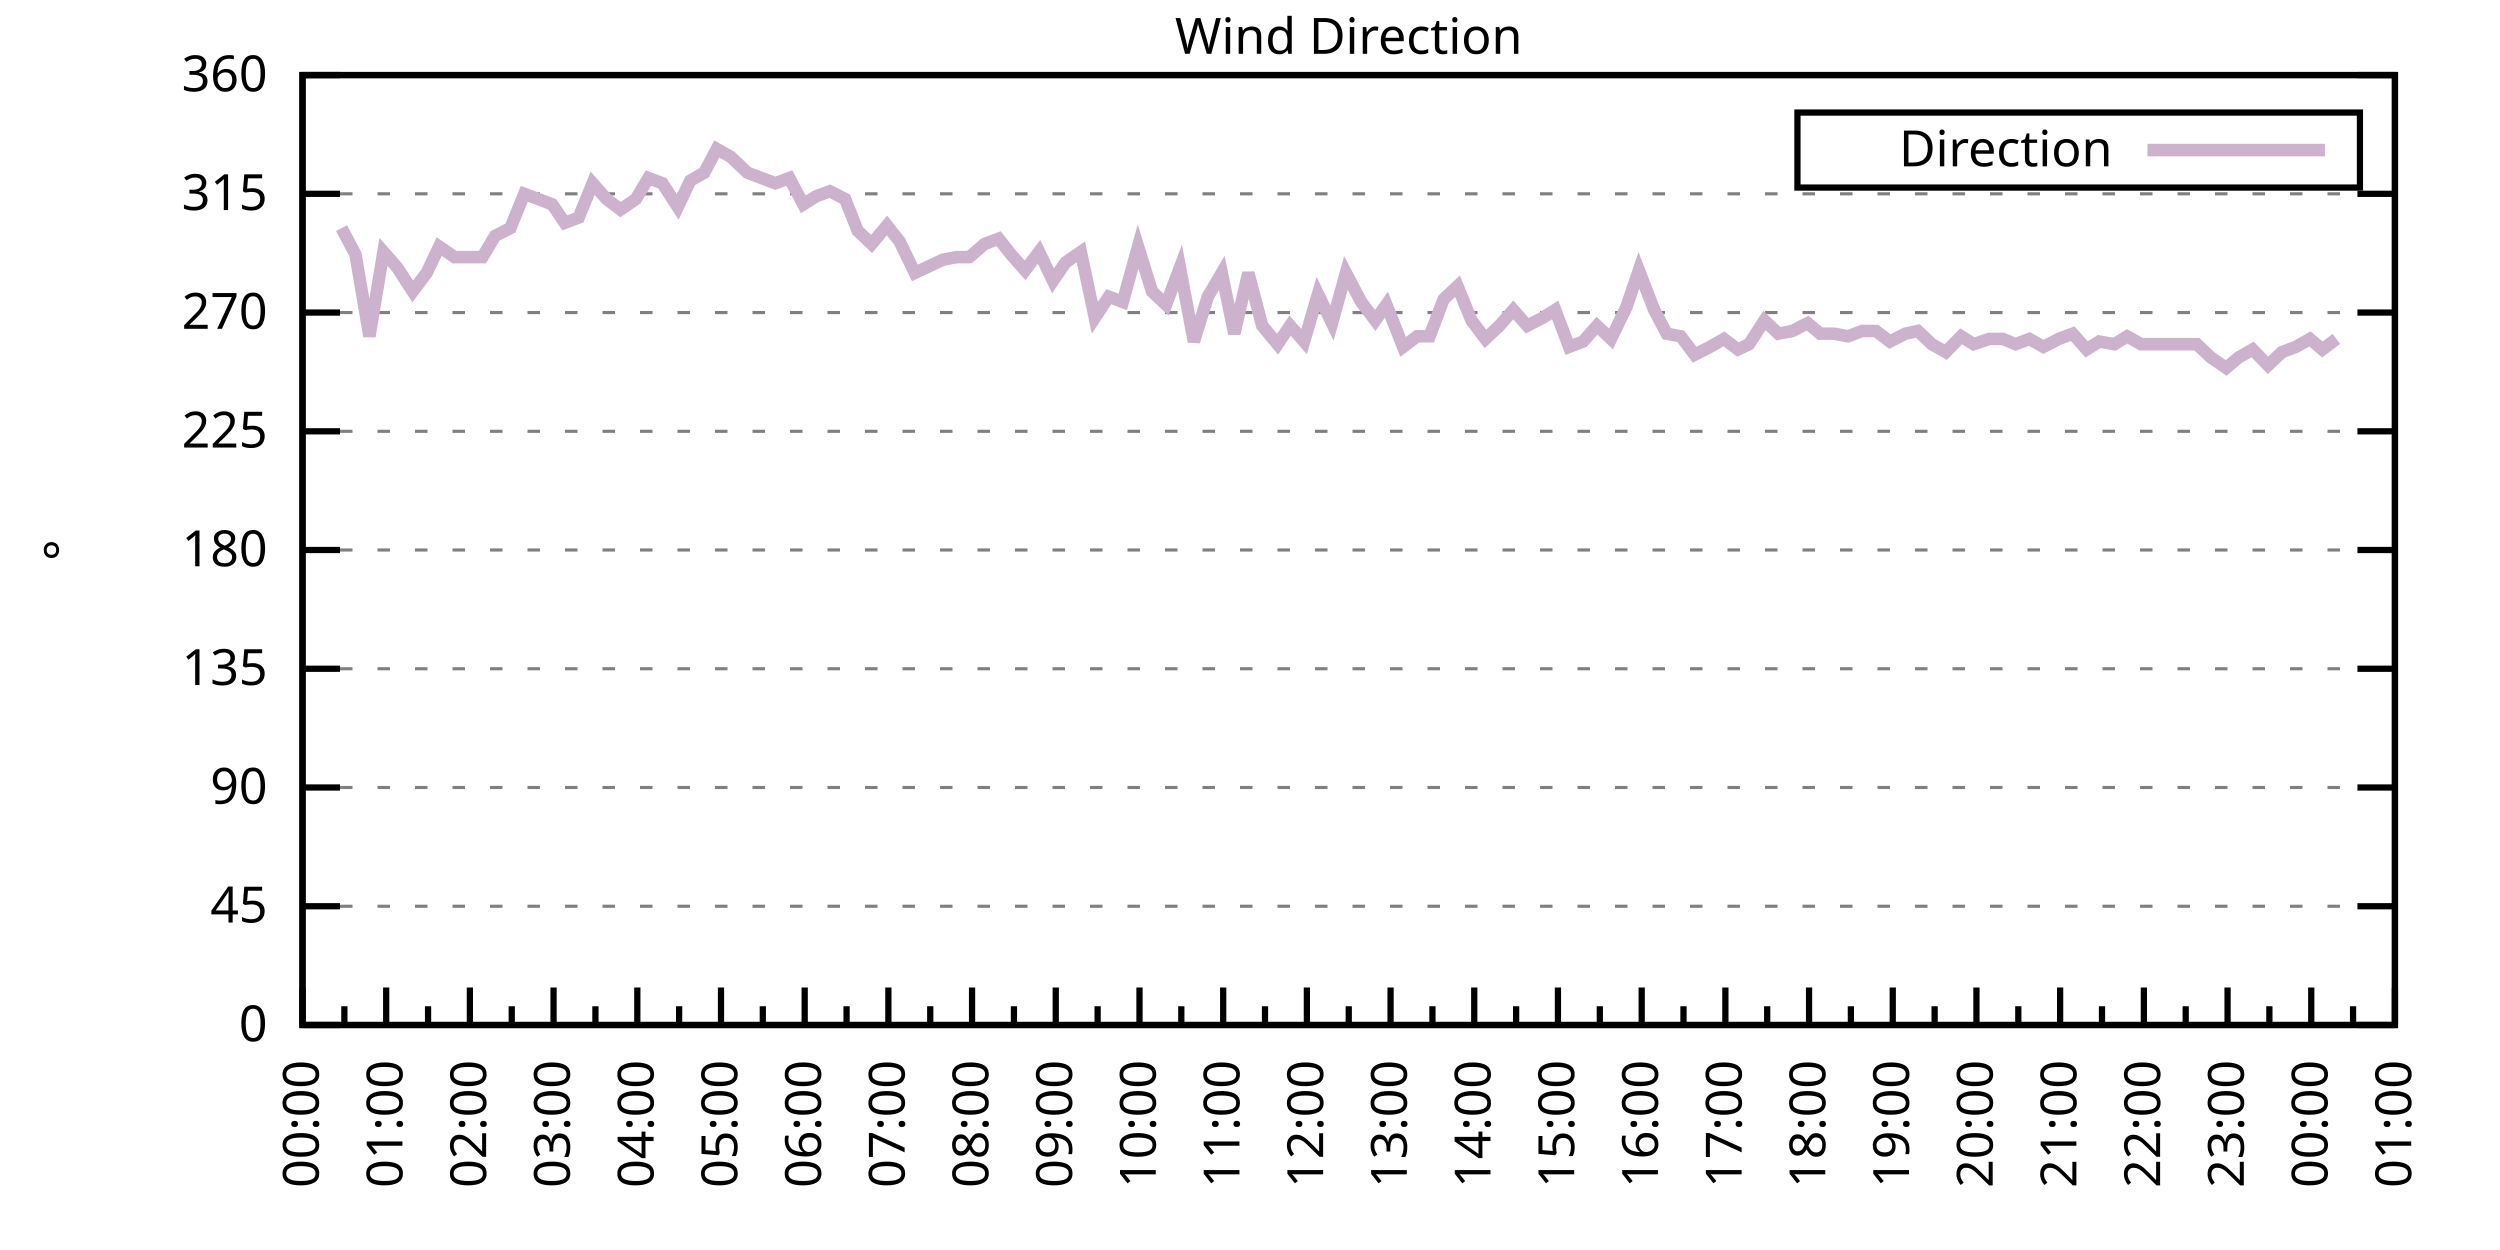
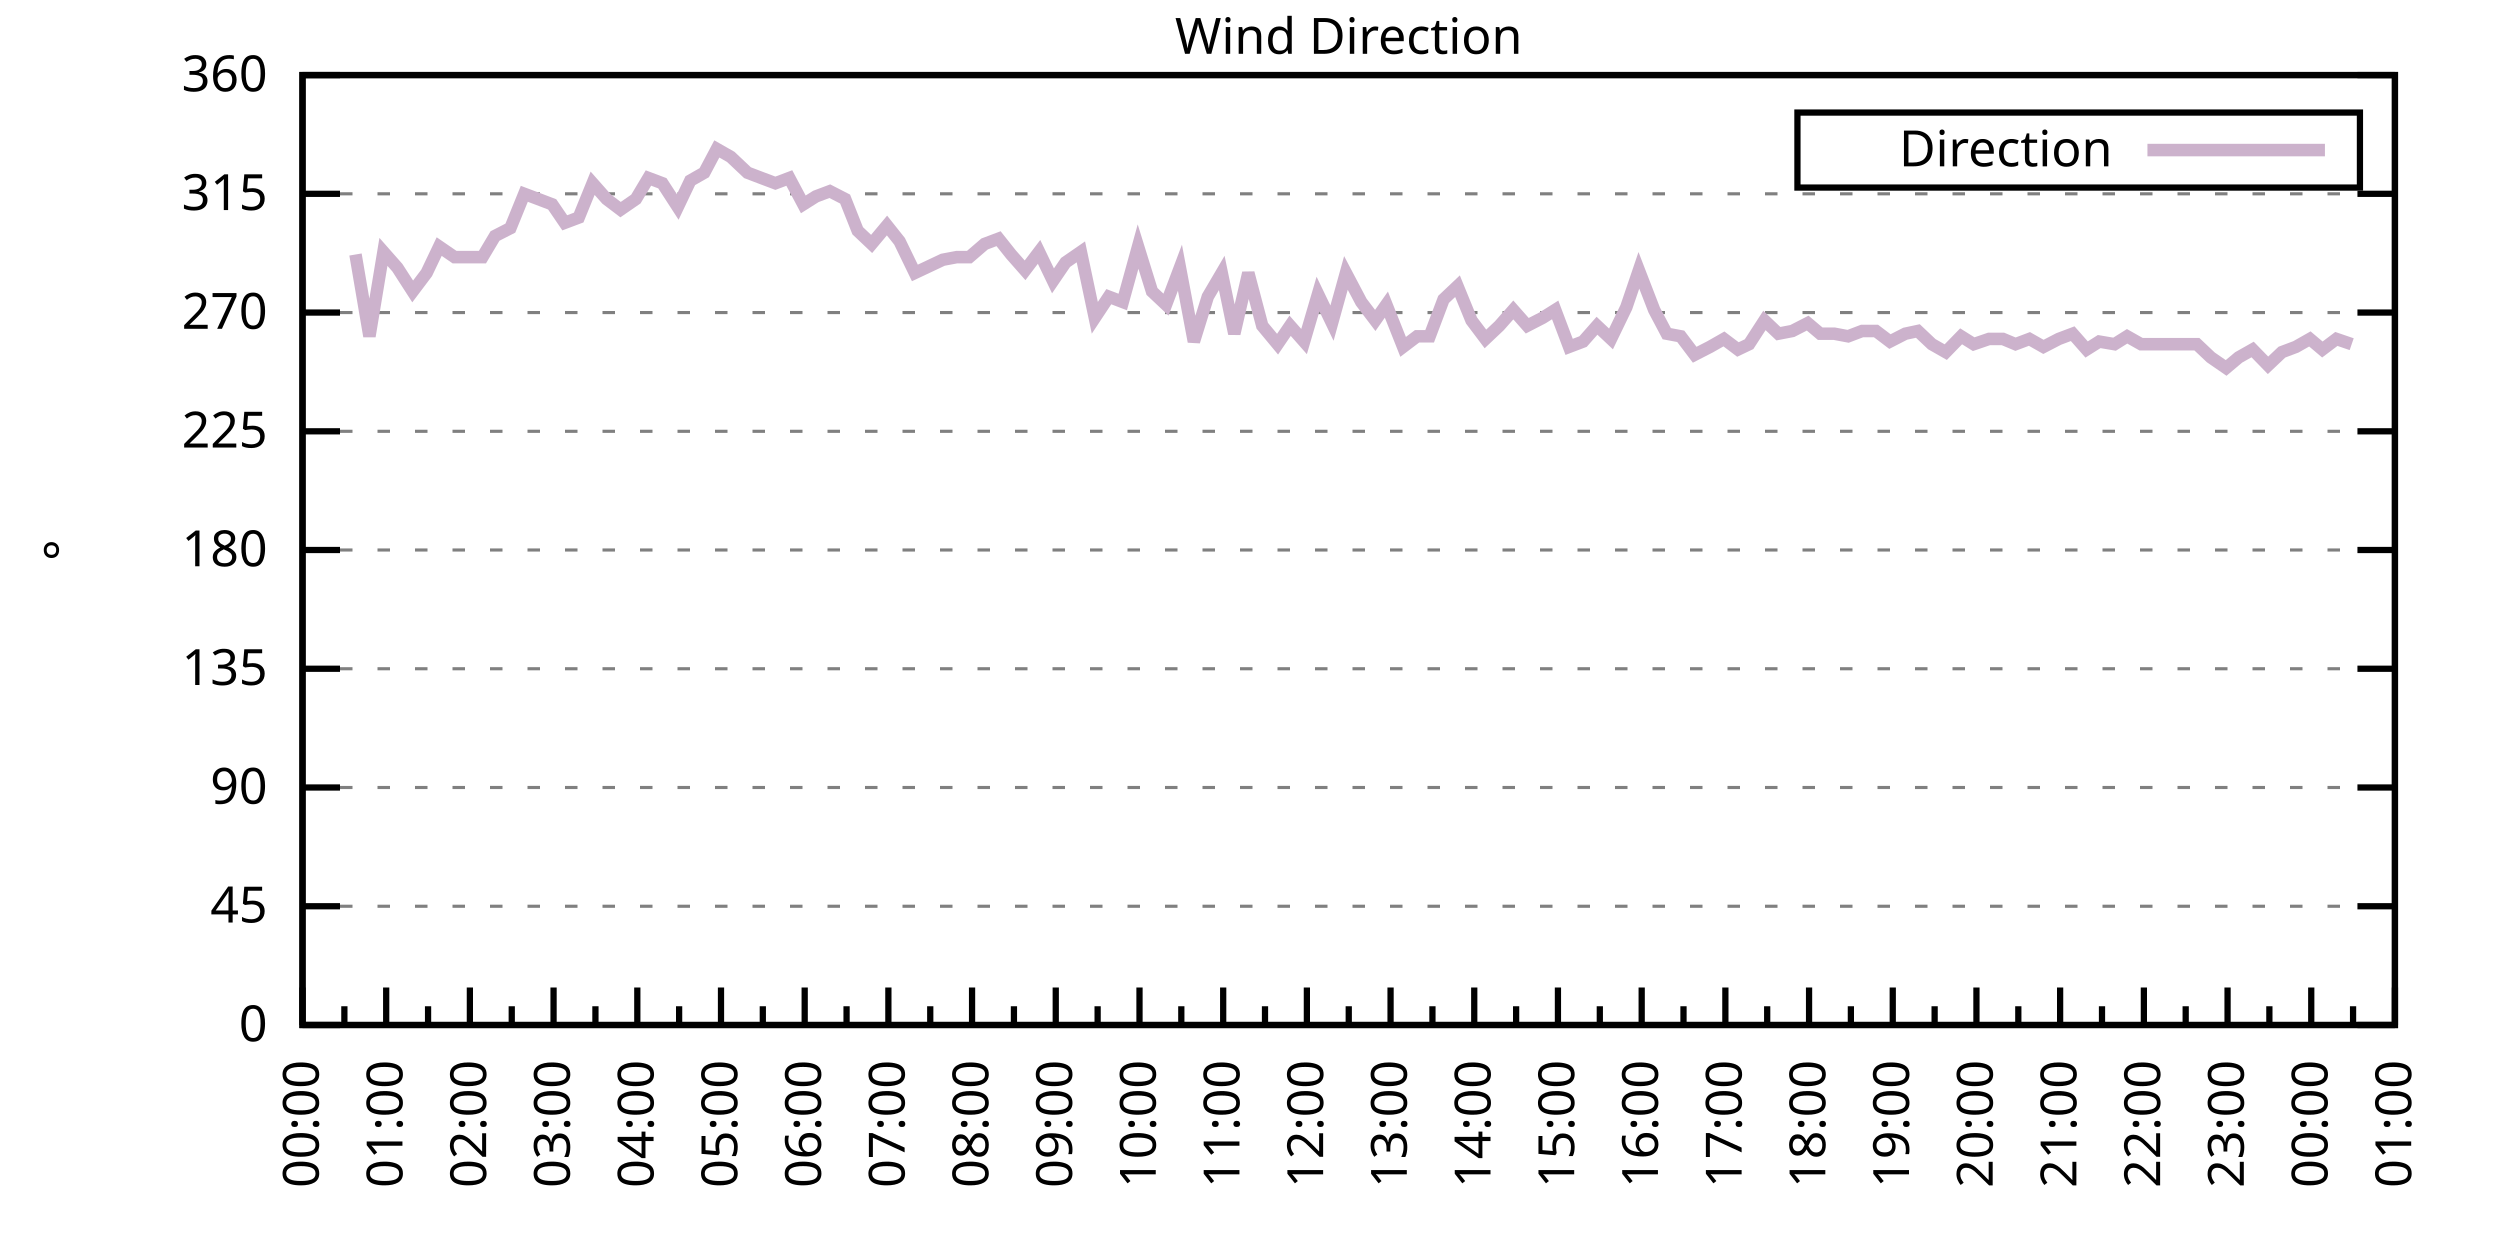
<svg xmlns="http://www.w3.org/2000/svg" xmlns:xlink="http://www.w3.org/1999/xlink" width="400" height="200" viewBox="0 0 400 200">
  <g id="gnuplot_canvas">
    <rect x="0" y="0" width="400" height="200" fill="none" />
    <defs>
      <circle id="gpDot" r="0.5" stroke-width="0.5" stroke="currentColor" />
      <path id="gpPt0" stroke-width="0.333" stroke="currentColor" d="M-1,0 h2 M0,-1 v2" />
      <path id="gpPt1" stroke-width="0.333" stroke="currentColor" d="M-1,-1 L1,1 M1,-1 L-1,1" />
      <path id="gpPt2" stroke-width="0.333" stroke="currentColor" d="M-1,0 L1,0 M0,-1 L0,1 M-1,-1 L1,1 M-1,1 L1,-1" />
      <rect id="gpPt3" stroke-width="0.333" stroke="currentColor" x="-1" y="-1" width="2" height="2" />
      <rect id="gpPt4" stroke-width="0.333" stroke="currentColor" fill="currentColor" x="-1" y="-1" width="2" height="2" />
      <circle id="gpPt5" stroke-width="0.333" stroke="currentColor" cx="0" cy="0" r="1" />
      <use xlink:href="#gpPt5" id="gpPt6" fill="currentColor" stroke="none" />
      <path id="gpPt7" stroke-width="0.333" stroke="currentColor" d="M0,-1.33 L-1.33,0.67 L1.33,0.67 z" />
      <use xlink:href="#gpPt7" id="gpPt8" fill="currentColor" stroke="none" />
      <use xlink:href="#gpPt7" id="gpPt9" stroke="currentColor" transform="rotate(180)" />
      <use xlink:href="#gpPt9" id="gpPt10" fill="currentColor" stroke="none" />
      <use xlink:href="#gpPt3" id="gpPt11" stroke="currentColor" transform="rotate(45)" />
      <use xlink:href="#gpPt11" id="gpPt12" fill="currentColor" stroke="none" />
      <path id="gpPt13" stroke-width="0.333" stroke="currentColor" d="M0,1.330 L1.265,0.411 L0.782,-1.067 L-0.782,-1.076 L-1.265,0.411 z" />
      <use xlink:href="#gpPt13" id="gpPt14" fill="currentColor" stroke="none" />
      <filter id="textbox" filterUnits="objectBoundingBox" x="0" y="0" height="1" width="1">
        <feFlood flood-color="white" flood-opacity="1" result="bgnd" />
        <feComposite in="SourceGraphic" in2="bgnd" operator="atop" />
      </filter>
      <filter id="greybox" filterUnits="objectBoundingBox" x="0" y="0" height="1" width="1">
        <feFlood flood-color="lightgrey" flood-opacity="1" result="grey" />
        <feComposite in="SourceGraphic" in2="grey" operator="atop" />
      </filter>
    </defs>
    <g fill="none" color="white" stroke="currentColor" stroke-width="1.00" stroke-linecap="butt" stroke-linejoin="miter">
</g>
    <g fill="none" color="black" stroke="currentColor" stroke-width="1.00" stroke-linecap="butt" stroke-linejoin="miter">
      <g stroke="none" shape-rendering="crispEdges">
        <polygon fill="rgb(255, 255, 255)" points="48.40,164.00 383.18,164.00 383.18,12.02 48.40,12.02 " />
      </g>
    </g>
    <g fill="none" color="black" stroke="currentColor" stroke-width="1.00" stroke-linecap="butt" stroke-linejoin="miter">
</g>
    <g fill="none" color="black" stroke="black" stroke-width="0.50" stroke-linecap="butt" stroke-linejoin="miter">
</g>
    <g fill="none" color="gray" stroke="currentColor" stroke-width="0.50" stroke-linecap="butt" stroke-linejoin="miter">
      <path stroke="gray" stroke-dasharray="2,4" class="gridline" d="M48.40,164.00 L383.19,164.00  " />
    </g>
    <g fill="none" color="gray" stroke="gray" stroke-width="1.00" stroke-linecap="butt" stroke-linejoin="miter">
</g>
    <g fill="none" color="black" stroke="currentColor" stroke-width="1.00" stroke-linecap="butt" stroke-linejoin="miter">
      <path stroke="black" d="M48.40,164.00 L54.40,164.00 M383.19,164.00 L377.19,164.00  " />
      <g transform="translate(42.80,166.60)" stroke="none" fill="black" font-family="Sans" font-size="8.00" text-anchor="end">
        <text>
          <tspan font-family="Sans"> 0</tspan>
        </text>
      </g>
    </g>
    <g fill="none" color="black" stroke="currentColor" stroke-width="1.00" stroke-linecap="butt" stroke-linejoin="miter">
</g>
    <g fill="none" color="black" stroke="black" stroke-width="0.50" stroke-linecap="butt" stroke-linejoin="miter">
</g>
    <g fill="none" color="gray" stroke="currentColor" stroke-width="0.50" stroke-linecap="butt" stroke-linejoin="miter">
      <path stroke="gray" stroke-dasharray="2,4" class="gridline" d="M48.40,145.00 L383.19,145.00  " />
    </g>
    <g fill="none" color="gray" stroke="gray" stroke-width="1.00" stroke-linecap="butt" stroke-linejoin="miter">
</g>
    <g fill="none" color="black" stroke="currentColor" stroke-width="1.00" stroke-linecap="butt" stroke-linejoin="miter">
      <path stroke="black" d="M48.40,145.00 L54.40,145.00 M383.19,145.00 L377.19,145.00  " />
      <g transform="translate(42.80,147.60)" stroke="none" fill="black" font-family="Sans" font-size="8.00" text-anchor="end">
        <text>
          <tspan font-family="Sans"> 45</tspan>
        </text>
      </g>
    </g>
    <g fill="none" color="black" stroke="currentColor" stroke-width="1.00" stroke-linecap="butt" stroke-linejoin="miter">
</g>
    <g fill="none" color="black" stroke="black" stroke-width="0.50" stroke-linecap="butt" stroke-linejoin="miter">
</g>
    <g fill="none" color="gray" stroke="currentColor" stroke-width="0.50" stroke-linecap="butt" stroke-linejoin="miter">
      <path stroke="gray" stroke-dasharray="2,4" class="gridline" d="M48.40,126.00 L383.19,126.00  " />
    </g>
    <g fill="none" color="gray" stroke="gray" stroke-width="1.00" stroke-linecap="butt" stroke-linejoin="miter">
</g>
    <g fill="none" color="black" stroke="currentColor" stroke-width="1.00" stroke-linecap="butt" stroke-linejoin="miter">
      <path stroke="black" d="M48.40,126.00 L54.40,126.00 M383.19,126.00 L377.19,126.00  " />
      <g transform="translate(42.80,128.60)" stroke="none" fill="black" font-family="Sans" font-size="8.00" text-anchor="end">
        <text>
          <tspan font-family="Sans"> 90</tspan>
        </text>
      </g>
    </g>
    <g fill="none" color="black" stroke="currentColor" stroke-width="1.00" stroke-linecap="butt" stroke-linejoin="miter">
</g>
    <g fill="none" color="black" stroke="black" stroke-width="0.50" stroke-linecap="butt" stroke-linejoin="miter">
</g>
    <g fill="none" color="gray" stroke="currentColor" stroke-width="0.50" stroke-linecap="butt" stroke-linejoin="miter">
      <path stroke="gray" stroke-dasharray="2,4" class="gridline" d="M48.40,107.00 L383.19,107.00  " />
    </g>
    <g fill="none" color="gray" stroke="gray" stroke-width="1.00" stroke-linecap="butt" stroke-linejoin="miter">
</g>
    <g fill="none" color="black" stroke="currentColor" stroke-width="1.00" stroke-linecap="butt" stroke-linejoin="miter">
      <path stroke="black" d="M48.40,107.00 L54.40,107.00 M383.19,107.00 L377.19,107.00  " />
      <g transform="translate(42.80,109.60)" stroke="none" fill="black" font-family="Sans" font-size="8.00" text-anchor="end">
        <text>
          <tspan font-family="Sans"> 135</tspan>
        </text>
      </g>
    </g>
    <g fill="none" color="black" stroke="currentColor" stroke-width="1.00" stroke-linecap="butt" stroke-linejoin="miter">
</g>
    <g fill="none" color="black" stroke="black" stroke-width="0.50" stroke-linecap="butt" stroke-linejoin="miter">
</g>
    <g fill="none" color="gray" stroke="currentColor" stroke-width="0.50" stroke-linecap="butt" stroke-linejoin="miter">
      <path stroke="gray" stroke-dasharray="2,4" class="gridline" d="M48.40,88.00 L383.19,88.00  " />
    </g>
    <g fill="none" color="gray" stroke="gray" stroke-width="1.00" stroke-linecap="butt" stroke-linejoin="miter">
</g>
    <g fill="none" color="black" stroke="currentColor" stroke-width="1.00" stroke-linecap="butt" stroke-linejoin="miter">
      <path stroke="black" d="M48.40,88.00 L54.40,88.00 M383.19,88.00 L377.19,88.00  " />
      <g transform="translate(42.80,90.60)" stroke="none" fill="black" font-family="Sans" font-size="8.00" text-anchor="end">
        <text>
          <tspan font-family="Sans"> 180</tspan>
        </text>
      </g>
    </g>
    <g fill="none" color="black" stroke="currentColor" stroke-width="1.00" stroke-linecap="butt" stroke-linejoin="miter">
</g>
    <g fill="none" color="black" stroke="black" stroke-width="0.50" stroke-linecap="butt" stroke-linejoin="miter">
</g>
    <g fill="none" color="gray" stroke="currentColor" stroke-width="0.50" stroke-linecap="butt" stroke-linejoin="miter">
      <path stroke="gray" stroke-dasharray="2,4" class="gridline" d="M48.40,69.01 L383.19,69.01  " />
    </g>
    <g fill="none" color="gray" stroke="gray" stroke-width="1.00" stroke-linecap="butt" stroke-linejoin="miter">
</g>
    <g fill="none" color="black" stroke="currentColor" stroke-width="1.00" stroke-linecap="butt" stroke-linejoin="miter">
      <path stroke="black" d="M48.40,69.01 L54.40,69.01 M383.19,69.01 L377.19,69.01  " />
      <g transform="translate(42.80,71.61)" stroke="none" fill="black" font-family="Sans" font-size="8.00" text-anchor="end">
        <text>
          <tspan font-family="Sans"> 225</tspan>
        </text>
      </g>
    </g>
    <g fill="none" color="black" stroke="currentColor" stroke-width="1.00" stroke-linecap="butt" stroke-linejoin="miter">
</g>
    <g fill="none" color="black" stroke="black" stroke-width="0.50" stroke-linecap="butt" stroke-linejoin="miter">
</g>
    <g fill="none" color="gray" stroke="currentColor" stroke-width="0.50" stroke-linecap="butt" stroke-linejoin="miter">
      <path stroke="gray" stroke-dasharray="2,4" class="gridline" d="M48.40,50.01 L383.19,50.01  " />
    </g>
    <g fill="none" color="gray" stroke="gray" stroke-width="1.00" stroke-linecap="butt" stroke-linejoin="miter">
</g>
    <g fill="none" color="black" stroke="currentColor" stroke-width="1.00" stroke-linecap="butt" stroke-linejoin="miter">
      <path stroke="black" d="M48.40,50.01 L54.40,50.01 M383.19,50.01 L377.19,50.01  " />
      <g transform="translate(42.80,52.61)" stroke="none" fill="black" font-family="Sans" font-size="8.00" text-anchor="end">
        <text>
          <tspan font-family="Sans"> 270</tspan>
        </text>
      </g>
    </g>
    <g fill="none" color="black" stroke="currentColor" stroke-width="1.00" stroke-linecap="butt" stroke-linejoin="miter">
</g>
    <g fill="none" color="black" stroke="black" stroke-width="0.50" stroke-linecap="butt" stroke-linejoin="miter">
</g>
    <g fill="none" color="gray" stroke="currentColor" stroke-width="0.50" stroke-linecap="butt" stroke-linejoin="miter">
      <path stroke="gray" stroke-dasharray="2,4" class="gridline" d="M48.40,31.01 L383.19,31.01  " />
    </g>
    <g fill="none" color="gray" stroke="gray" stroke-width="1.00" stroke-linecap="butt" stroke-linejoin="miter">
</g>
    <g fill="none" color="black" stroke="currentColor" stroke-width="1.00" stroke-linecap="butt" stroke-linejoin="miter">
      <path stroke="black" d="M48.40,31.01 L54.40,31.01 M383.19,31.01 L377.19,31.01  " />
      <g transform="translate(42.80,33.61)" stroke="none" fill="black" font-family="Sans" font-size="8.00" text-anchor="end">
        <text>
          <tspan font-family="Sans"> 315</tspan>
        </text>
      </g>
    </g>
    <g fill="none" color="black" stroke="currentColor" stroke-width="1.00" stroke-linecap="butt" stroke-linejoin="miter">
</g>
    <g fill="none" color="black" stroke="black" stroke-width="0.50" stroke-linecap="butt" stroke-linejoin="miter">
</g>
    <g fill="none" color="gray" stroke="currentColor" stroke-width="0.50" stroke-linecap="butt" stroke-linejoin="miter">
      <path stroke="gray" stroke-dasharray="2,4" class="gridline" d="M48.40,12.01 L383.19,12.01  " />
    </g>
    <g fill="none" color="gray" stroke="gray" stroke-width="1.00" stroke-linecap="butt" stroke-linejoin="miter">
</g>
    <g fill="none" color="black" stroke="currentColor" stroke-width="1.00" stroke-linecap="butt" stroke-linejoin="miter">
      <path stroke="black" d="M48.40,12.01 L54.40,12.01 M383.19,12.01 L377.19,12.01  " />
      <g transform="translate(42.80,14.61)" stroke="none" fill="black" font-family="Sans" font-size="8.00" text-anchor="end">
        <text>
          <tspan font-family="Sans"> 360</tspan>
        </text>
      </g>
    </g>
    <g fill="none" color="black" stroke="currentColor" stroke-width="1.00" stroke-linecap="butt" stroke-linejoin="miter">
      <path stroke="black" d="M48.40,164.00 L48.40,158.00  " />
      <g transform="translate(51.00,169.60) rotate(270)" stroke="none" fill="black" font-family="Sans" font-size="8.00" text-anchor="end">
        <text>
          <tspan font-family="Sans">00:00</tspan>
        </text>
      </g>
    </g>
    <g fill="none" color="black" stroke="currentColor" stroke-width="1.00" stroke-linecap="butt" stroke-linejoin="miter">
      <path stroke="black" d="M55.10,164.00 L55.10,161.00 M61.79,164.00 L61.79,158.00  " />
      <g transform="translate(64.39,169.60) rotate(270)" stroke="none" fill="black" font-family="Sans" font-size="8.00" text-anchor="end">
        <text>
          <tspan font-family="Sans">01:00</tspan>
        </text>
      </g>
    </g>
    <g fill="none" color="black" stroke="currentColor" stroke-width="1.00" stroke-linecap="butt" stroke-linejoin="miter">
      <path stroke="black" d="M68.49,164.00 L68.49,161.00 M75.18,164.00 L75.18,158.00  " />
      <g transform="translate(77.78,169.60) rotate(270)" stroke="none" fill="black" font-family="Sans" font-size="8.00" text-anchor="end">
        <text>
          <tspan font-family="Sans">02:00</tspan>
        </text>
      </g>
    </g>
    <g fill="none" color="black" stroke="currentColor" stroke-width="1.00" stroke-linecap="butt" stroke-linejoin="miter">
      <path stroke="black" d="M81.88,164.00 L81.88,161.00 M88.57,164.00 L88.57,158.00  " />
      <g transform="translate(91.17,169.60) rotate(270)" stroke="none" fill="black" font-family="Sans" font-size="8.00" text-anchor="end">
        <text>
          <tspan font-family="Sans">03:00</tspan>
        </text>
      </g>
    </g>
    <g fill="none" color="black" stroke="currentColor" stroke-width="1.00" stroke-linecap="butt" stroke-linejoin="miter">
      <path stroke="black" d="M95.27,164.00 L95.27,161.00 M101.97,164.00 L101.97,158.00  " />
      <g transform="translate(104.57,169.60) rotate(270)" stroke="none" fill="black" font-family="Sans" font-size="8.00" text-anchor="end">
        <text>
          <tspan font-family="Sans">04:00</tspan>
        </text>
      </g>
    </g>
    <g fill="none" color="black" stroke="currentColor" stroke-width="1.00" stroke-linecap="butt" stroke-linejoin="miter">
      <path stroke="black" d="M108.66,164.00 L108.66,161.00 M115.36,164.00 L115.36,158.00  " />
      <g transform="translate(117.96,169.60) rotate(270)" stroke="none" fill="black" font-family="Sans" font-size="8.00" text-anchor="end">
        <text>
          <tspan font-family="Sans">05:00</tspan>
        </text>
      </g>
    </g>
    <g fill="none" color="black" stroke="currentColor" stroke-width="1.00" stroke-linecap="butt" stroke-linejoin="miter">
      <path stroke="black" d="M122.05,164.00 L122.05,161.00 M128.75,164.00 L128.75,158.00  " />
      <g transform="translate(131.35,169.60) rotate(270)" stroke="none" fill="black" font-family="Sans" font-size="8.00" text-anchor="end">
        <text>
          <tspan font-family="Sans">06:00</tspan>
        </text>
      </g>
    </g>
    <g fill="none" color="black" stroke="currentColor" stroke-width="1.00" stroke-linecap="butt" stroke-linejoin="miter">
      <path stroke="black" d="M135.45,164.00 L135.45,161.00 M142.14,164.00 L142.14,158.00  " />
      <g transform="translate(144.74,169.60) rotate(270)" stroke="none" fill="black" font-family="Sans" font-size="8.00" text-anchor="end">
        <text>
          <tspan font-family="Sans">07:00</tspan>
        </text>
      </g>
    </g>
    <g fill="none" color="black" stroke="currentColor" stroke-width="1.00" stroke-linecap="butt" stroke-linejoin="miter">
      <path stroke="black" d="M148.84,164.00 L148.84,161.00 M155.53,164.00 L155.53,158.00  " />
      <g transform="translate(158.13,169.60) rotate(270)" stroke="none" fill="black" font-family="Sans" font-size="8.00" text-anchor="end">
        <text>
          <tspan font-family="Sans">08:00</tspan>
        </text>
      </g>
    </g>
    <g fill="none" color="black" stroke="currentColor" stroke-width="1.00" stroke-linecap="butt" stroke-linejoin="miter">
      <path stroke="black" d="M162.23,164.00 L162.23,161.00 M168.92,164.00 L168.92,158.00  " />
      <g transform="translate(171.52,169.60) rotate(270)" stroke="none" fill="black" font-family="Sans" font-size="8.00" text-anchor="end">
        <text>
          <tspan font-family="Sans">09:00</tspan>
        </text>
      </g>
    </g>
    <g fill="none" color="black" stroke="currentColor" stroke-width="1.00" stroke-linecap="butt" stroke-linejoin="miter">
      <path stroke="black" d="M175.62,164.00 L175.62,161.00 M182.32,164.00 L182.32,158.00  " />
      <g transform="translate(184.92,169.60) rotate(270)" stroke="none" fill="black" font-family="Sans" font-size="8.00" text-anchor="end">
        <text>
          <tspan font-family="Sans">10:00</tspan>
        </text>
      </g>
    </g>
    <g fill="none" color="black" stroke="currentColor" stroke-width="1.00" stroke-linecap="butt" stroke-linejoin="miter">
      <path stroke="black" d="M189.01,164.00 L189.01,161.00 M195.71,164.00 L195.71,158.00  " />
      <g transform="translate(198.31,169.60) rotate(270)" stroke="none" fill="black" font-family="Sans" font-size="8.00" text-anchor="end">
        <text>
          <tspan font-family="Sans">11:00</tspan>
        </text>
      </g>
    </g>
    <g fill="none" color="black" stroke="currentColor" stroke-width="1.00" stroke-linecap="butt" stroke-linejoin="miter">
      <path stroke="black" d="M202.40,164.00 L202.40,161.00 M209.10,164.00 L209.10,158.00  " />
      <g transform="translate(211.70,169.60) rotate(270)" stroke="none" fill="black" font-family="Sans" font-size="8.00" text-anchor="end">
        <text>
          <tspan font-family="Sans">12:00</tspan>
        </text>
      </g>
    </g>
    <g fill="none" color="black" stroke="currentColor" stroke-width="1.00" stroke-linecap="butt" stroke-linejoin="miter">
      <path stroke="black" d="M215.80,164.00 L215.80,161.00 M222.49,164.00 L222.49,158.00  " />
      <g transform="translate(225.09,169.60) rotate(270)" stroke="none" fill="black" font-family="Sans" font-size="8.00" text-anchor="end">
        <text>
          <tspan font-family="Sans">13:00</tspan>
        </text>
      </g>
    </g>
    <g fill="none" color="black" stroke="currentColor" stroke-width="1.00" stroke-linecap="butt" stroke-linejoin="miter">
      <path stroke="black" d="M229.19,164.00 L229.19,161.00 M235.88,164.00 L235.88,158.00  " />
      <g transform="translate(238.48,169.60) rotate(270)" stroke="none" fill="black" font-family="Sans" font-size="8.00" text-anchor="end">
        <text>
          <tspan font-family="Sans">14:00</tspan>
        </text>
      </g>
    </g>
    <g fill="none" color="black" stroke="currentColor" stroke-width="1.00" stroke-linecap="butt" stroke-linejoin="miter">
      <path stroke="black" d="M242.58,164.00 L242.58,161.00 M249.27,164.00 L249.27,158.00  " />
      <g transform="translate(251.87,169.60) rotate(270)" stroke="none" fill="black" font-family="Sans" font-size="8.00" text-anchor="end">
        <text>
          <tspan font-family="Sans">15:00</tspan>
        </text>
      </g>
    </g>
    <g fill="none" color="black" stroke="currentColor" stroke-width="1.00" stroke-linecap="butt" stroke-linejoin="miter">
      <path stroke="black" d="M255.97,164.00 L255.97,161.00 M262.67,164.00 L262.67,158.00  " />
      <g transform="translate(265.27,169.60) rotate(270)" stroke="none" fill="black" font-family="Sans" font-size="8.00" text-anchor="end">
        <text>
          <tspan font-family="Sans">16:00</tspan>
        </text>
      </g>
    </g>
    <g fill="none" color="black" stroke="currentColor" stroke-width="1.00" stroke-linecap="butt" stroke-linejoin="miter">
      <path stroke="black" d="M269.36,164.00 L269.36,161.00 M276.06,164.00 L276.06,158.00  " />
      <g transform="translate(278.66,169.60) rotate(270)" stroke="none" fill="black" font-family="Sans" font-size="8.00" text-anchor="end">
        <text>
          <tspan font-family="Sans">17:00</tspan>
        </text>
      </g>
    </g>
    <g fill="none" color="black" stroke="currentColor" stroke-width="1.00" stroke-linecap="butt" stroke-linejoin="miter">
      <path stroke="black" d="M282.75,164.00 L282.75,161.00 M289.45,164.00 L289.45,158.00  " />
      <g transform="translate(292.05,169.60) rotate(270)" stroke="none" fill="black" font-family="Sans" font-size="8.00" text-anchor="end">
        <text>
          <tspan font-family="Sans">18:00</tspan>
        </text>
      </g>
    </g>
    <g fill="none" color="black" stroke="currentColor" stroke-width="1.00" stroke-linecap="butt" stroke-linejoin="miter">
      <path stroke="black" d="M296.14,164.00 L296.14,161.00 M302.84,164.00 L302.84,158.00  " />
      <g transform="translate(305.44,169.60) rotate(270)" stroke="none" fill="black" font-family="Sans" font-size="8.00" text-anchor="end">
        <text>
          <tspan font-family="Sans">19:00</tspan>
        </text>
      </g>
    </g>
    <g fill="none" color="black" stroke="currentColor" stroke-width="1.00" stroke-linecap="butt" stroke-linejoin="miter">
      <path stroke="black" d="M309.54,164.00 L309.54,161.00 M316.23,164.00 L316.23,158.00  " />
      <g transform="translate(318.83,169.60) rotate(270)" stroke="none" fill="black" font-family="Sans" font-size="8.00" text-anchor="end">
        <text>
          <tspan font-family="Sans">20:00</tspan>
        </text>
      </g>
    </g>
    <g fill="none" color="black" stroke="currentColor" stroke-width="1.00" stroke-linecap="butt" stroke-linejoin="miter">
      <path stroke="black" d="M322.93,164.00 L322.93,161.00 M329.62,164.00 L329.62,158.00  " />
      <g transform="translate(332.22,169.60) rotate(270)" stroke="none" fill="black" font-family="Sans" font-size="8.00" text-anchor="end">
        <text>
          <tspan font-family="Sans">21:00</tspan>
        </text>
      </g>
    </g>
    <g fill="none" color="black" stroke="currentColor" stroke-width="1.00" stroke-linecap="butt" stroke-linejoin="miter">
      <path stroke="black" d="M336.32,164.00 L336.32,161.00 M343.02,164.00 L343.02,158.00  " />
      <g transform="translate(345.62,169.60) rotate(270)" stroke="none" fill="black" font-family="Sans" font-size="8.00" text-anchor="end">
        <text>
          <tspan font-family="Sans">22:00</tspan>
        </text>
      </g>
    </g>
    <g fill="none" color="black" stroke="currentColor" stroke-width="1.00" stroke-linecap="butt" stroke-linejoin="miter">
      <path stroke="black" d="M349.71,164.00 L349.71,161.00 M356.41,164.00 L356.41,158.00  " />
      <g transform="translate(359.01,169.60) rotate(270)" stroke="none" fill="black" font-family="Sans" font-size="8.00" text-anchor="end">
        <text>
          <tspan font-family="Sans">23:00</tspan>
        </text>
      </g>
    </g>
    <g fill="none" color="black" stroke="currentColor" stroke-width="1.00" stroke-linecap="butt" stroke-linejoin="miter">
      <path stroke="black" d="M363.10,164.00 L363.10,161.00 M369.80,164.00 L369.80,158.00  " />
      <g transform="translate(372.40,169.60) rotate(270)" stroke="none" fill="black" font-family="Sans" font-size="8.00" text-anchor="end">
        <text>
          <tspan font-family="Sans">00:00</tspan>
        </text>
      </g>
    </g>
    <g fill="none" color="black" stroke="currentColor" stroke-width="1.00" stroke-linecap="butt" stroke-linejoin="miter">
      <path stroke="black" d="M376.49,164.00 L376.49,161.00 M383.19,164.00 L383.19,158.00  " />
      <g transform="translate(385.79,169.60) rotate(270)" stroke="none" fill="black" font-family="Sans" font-size="8.00" text-anchor="end">
        <text>
          <tspan font-family="Sans">01:00</tspan>
        </text>
      </g>
    </g>
    <g fill="none" color="black" stroke="currentColor" stroke-width="1.00" stroke-linecap="butt" stroke-linejoin="miter">
</g>
    <g fill="none" color="black" stroke="currentColor" stroke-width="1.00" stroke-linecap="butt" stroke-linejoin="miter">
      <path stroke="black" d="M48.40,12.01 L48.40,164.00 L383.19,164.00 L383.19,12.01 L48.40,12.01 Z  " />
    </g>
    <g fill="none" color="black" stroke="currentColor" stroke-width="1.00" stroke-linecap="butt" stroke-linejoin="miter">
      <g transform="translate(12.80,88.01) rotate(270)" stroke="none" fill="black" font-family="Sans" font-size="8.00" text-anchor="middle">
        <text>
          <tspan font-family="Sans">°</tspan>
        </text>
      </g>
    </g>
    <g fill="none" color="black" stroke="currentColor" stroke-width="1.00" stroke-linecap="butt" stroke-linejoin="miter">
</g>
    <g fill="none" color="black" stroke="currentColor" stroke-width="1.00" stroke-linecap="butt" stroke-linejoin="miter">
      <path stroke="black" d="M287.59,30.01 L287.59,18.01 L377.59,18.01 L377.59,30.01 L287.59,30.01 Z  " />
    </g>
    <g id="Wind_direction_plot_1">
      <g fill="none" color="white" stroke="black" stroke-width="2.00" stroke-linecap="butt" stroke-linejoin="miter">
</g>
      <g fill="none" color="black" stroke="currentColor" stroke-width="2.00" stroke-linecap="butt" stroke-linejoin="miter">
        <g transform="translate(337.99,26.61)" stroke="none" fill="black" font-family="Sans" font-size="8.00" text-anchor="end">
          <text>
            <tspan font-family="Sans">Direction</tspan>
          </text>
        </g>
      </g>
      <g fill="none" color="black" stroke="currentColor" stroke-width="2.00" stroke-linecap="butt" stroke-linejoin="miter">
-         <path stroke="rgb(204, 178, 204)" d="M343.59,24.01 L371.99,24.01 M54.65,36.50 L56.88,40.72 L59.11,53.81 L61.35,40.30 L63.58,42.83 L66.03,46.63   L68.26,43.67 L70.27,39.45 L72.73,41.14 L74.51,41.14 L77.19,41.14 L79.20,37.76 L81.66,36.50 L83.89,31.01   L86.12,31.85 L88.35,32.70 L90.36,35.65 L92.59,34.81 L94.82,29.32 L97.06,31.85 L99.29,33.54 L101.74,31.85   L103.75,28.48 L105.98,29.32 L108.44,33.12 L110.45,28.90 L112.68,27.63 L114.69,23.83 L116.92,25.10 L119.60,27.63   L121.83,28.48 L124.06,29.32 L126.29,28.48 L128.53,32.70 L130.54,31.43 L132.77,30.59 L135.22,31.85 L137.23,36.92   L139.46,39.03 L141.92,36.08 L143.93,38.61 L146.38,43.67 L150.85,41.56 L153.08,41.14 L155.09,41.14 L157.54,39.03   L159.77,38.19 L161.78,40.72 L164.01,43.25 L166.25,40.30 L168.48,44.94 L170.49,41.99 L172.94,40.30 L175.17,50.85   L177.41,47.47 L179.64,48.32 L182.09,39.45 L184.32,46.63 L186.56,48.74 L188.79,42.83 L191.02,54.65 L193.25,47.47   L195.48,43.67 L197.49,53.39 L199.73,43.67 L201.96,52.12 L204.41,55.07 L206.42,52.12 L208.65,54.65 L210.88,47.05   L213.12,51.70 L215.35,43.67 L217.80,48.32 L220.04,51.27 L221.82,48.74 L224.50,55.50 L226.73,53.81 L228.74,53.81   L230.97,47.90 L233.20,45.79 L235.44,51.27 L237.67,54.23 L239.90,52.12 L242.13,49.59 L244.36,52.12 L246.82,50.85   L248.83,49.59 L251.06,55.50 L253.29,54.65 L255.52,52.12 L257.76,54.23 L260.21,49.16 L262.22,43.25 L264.67,49.59   L266.68,53.39 L268.92,53.81 L271.15,56.76 L273.60,55.50 L275.83,54.23 L278.07,55.92 L279.85,55.07 L282.31,51.27   L284.54,53.39 L286.77,52.96 L289.23,51.70 L291.23,53.39 L293.47,53.39 L295.70,53.81 L297.93,52.96 L300.16,52.96   L302.39,54.65 L304.85,53.39 L306.86,52.96 L309.09,55.07 L311.32,56.34 L313.78,53.81 L315.79,55.07 L318.24,54.23   L320.47,54.23 L322.48,55.07 L324.71,54.23 L326.95,55.50 L329.40,54.23 L331.63,53.39 L333.86,55.92 L335.87,54.65   L338.33,55.07 L340.34,53.81 L342.57,55.07 L344.80,55.07 L347.03,55.07 L349.26,55.07 L351.50,55.07 L353.73,57.18   L356.18,58.87 L358.19,57.18 L360.42,55.92 L362.88,58.45 L365.11,56.34 L367.34,55.50 L369.58,54.23 L371.58,55.92   L373.82,54.23  " />
+         <path stroke="rgb(204, 178, 204)" d="M343.59,24.01 L371.99,24.01 M56.88,40.72 L59.11,53.81 L61.35,40.30 L63.58,42.83 L66.03,46.63 L68.26,43.67   L70.27,39.45 L72.73,41.14 L74.51,41.14 L77.19,41.14 L79.20,37.76 L81.66,36.50 L83.89,31.01 L86.12,31.85   L88.35,32.70 L90.36,35.65 L92.59,34.81 L94.82,29.32 L97.06,31.85 L99.29,33.54 L101.74,31.85 L103.75,28.48   L105.98,29.32 L108.44,33.12 L110.45,28.90 L112.68,27.63 L114.69,23.83 L116.92,25.10 L119.60,27.63 L121.83,28.48   L124.06,29.32 L126.29,28.48 L128.53,32.70 L130.54,31.43 L132.77,30.59 L135.22,31.85 L137.23,36.92 L139.46,39.03   L141.92,36.08 L143.93,38.61 L146.38,43.67 L150.85,41.56 L153.08,41.14 L155.09,41.14 L157.54,39.03 L159.77,38.19   L161.78,40.72 L164.01,43.25 L166.25,40.30 L168.48,44.94 L170.49,41.99 L172.94,40.30 L175.17,50.85 L177.41,47.47   L179.64,48.32 L182.09,39.45 L184.32,46.63 L186.56,48.74 L188.79,42.83 L191.02,54.65 L193.25,47.47 L195.48,43.67   L197.49,53.39 L199.73,43.67 L201.96,52.12 L204.41,55.07 L206.42,52.12 L208.65,54.65 L210.88,47.05 L213.12,51.70   L215.35,43.67 L217.80,48.32 L220.04,51.27 L221.82,48.74 L224.50,55.50 L226.73,53.81 L228.74,53.81 L230.97,47.90   L233.20,45.79 L235.44,51.27 L237.67,54.23 L239.90,52.12 L242.13,49.59 L244.36,52.12 L246.82,50.85 L248.83,49.59   L251.06,55.50 L253.29,54.65 L255.52,52.12 L257.76,54.23 L260.21,49.16 L262.22,43.25 L264.67,49.59 L266.68,53.39   L268.92,53.81 L271.15,56.76 L273.60,55.50 L275.83,54.23 L278.07,55.92 L279.85,55.07 L282.31,51.27 L284.54,53.39   L286.77,52.96 L289.23,51.70 L291.23,53.39 L293.47,53.39 L295.70,53.81 L297.93,52.96 L300.16,52.96 L302.39,54.65   L304.85,53.39 L306.86,52.96 L309.09,55.07 L311.32,56.34 L313.78,53.81 L315.79,55.07 L318.24,54.23 L320.47,54.23   L322.48,55.07 L324.71,54.23 L326.95,55.50 L329.40,54.23 L331.63,53.39 L333.86,55.92 L335.87,54.65 L338.33,55.07   L340.34,53.81 L342.57,55.07 L344.80,55.07 L347.03,55.07 L349.26,55.07 L351.50,55.07 L353.73,57.18 L356.18,58.87   L358.19,57.18 L360.42,55.92 L362.88,58.45 L365.11,56.34 L367.34,55.50 L369.58,54.23 L371.58,55.92 L373.82,54.23   L376.27,55.07  " />
      </g>
    </g>
    <g fill="none" color="black" stroke="currentColor" stroke-width="2.00" stroke-linecap="butt" stroke-linejoin="miter">
</g>
    <g fill="none" color="black" stroke="black" stroke-width="1.00" stroke-linecap="butt" stroke-linejoin="miter">
</g>
    <g fill="none" color="black" stroke="currentColor" stroke-width="1.00" stroke-linecap="butt" stroke-linejoin="miter">
      <path stroke="black" d="M48.40,12.01 L48.40,164.00 L383.19,164.00 L383.19,12.01 L48.40,12.01 Z  " />
    </g>
    <g fill="none" color="black" stroke="currentColor" stroke-width="1.00" stroke-linecap="butt" stroke-linejoin="miter">
      <g transform="translate(215.79,8.61)" stroke="none" fill="black" font-family="Sans" font-size="8.00" text-anchor="middle">
        <text>
          <tspan font-family="Sans">Wind Direction</tspan>
        </text>
      </g>
    </g>
    <g fill="none" color="black" stroke="currentColor" stroke-width="1.00" stroke-linecap="butt" stroke-linejoin="miter">
</g>
  </g>
</svg>
